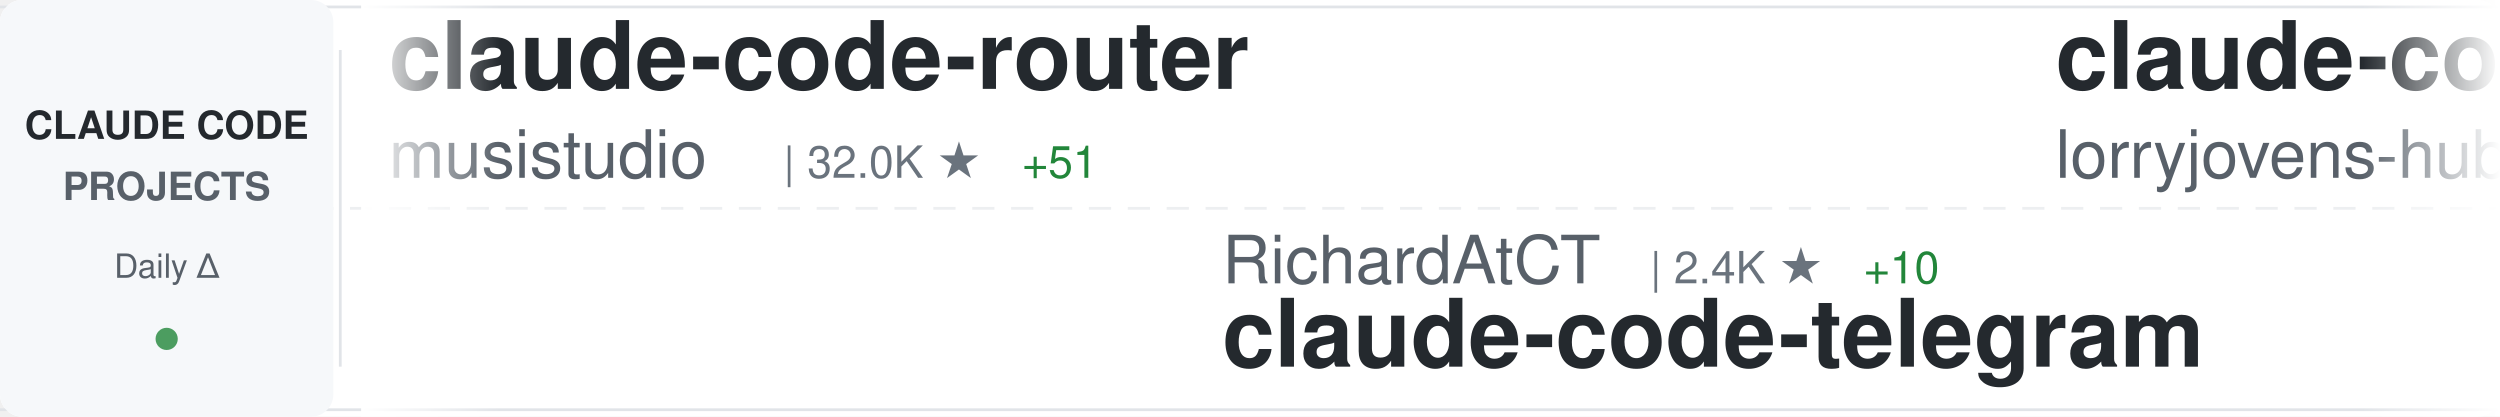
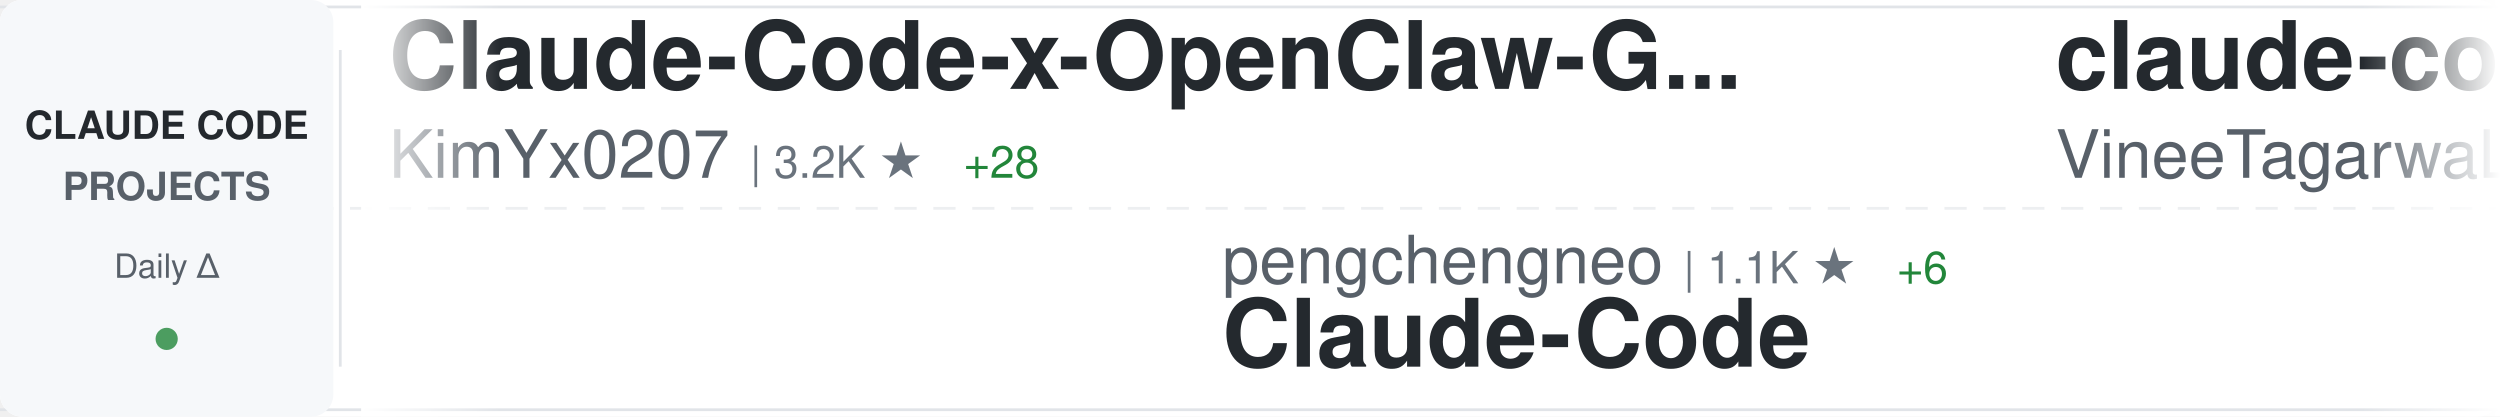
<svg xmlns="http://www.w3.org/2000/svg" width="900" height="150">
  <defs>
    <linearGradient id="awesomeLeftFade" x1="0%" y1="0%" x2="100%" y2="0%">
      <stop offset="0%" style="stop-color:#ffffff;stop-opacity:1" />
      <stop offset="100%" style="stop-color:#ffffff;stop-opacity:0" />
    </linearGradient>
    <linearGradient id="awesomeRightFade" x1="0%" y1="0%" x2="100%" y2="0%">
      <stop offset="0%" style="stop-color:#ffffff;stop-opacity:0" />
      <stop offset="100%" style="stop-color:#ffffff;stop-opacity:1" />
    </linearGradient>
  </defs>
  <rect width="900" height="150" fill="#ffffff" rx="8" />
  <rect x="0" y="2" width="900" height="1" fill="#e1e4e8" />
  <rect x="0" y="147" width="900" height="1" fill="#e1e4e8" />
  <line x1="0" y1="75" x2="900" y2="75" stroke="#e1e4e8" stroke-width="1" stroke-dasharray="8 6" opacity="0.6" />
  <rect x="0" y="0" width="120" height="150" fill="#f6f8fa" rx="8" />
  <text x="60" y="50" font-family="-apple-system, BlinkMacSystemFont, 'Segoe UI', Helvetica, Arial, sans-serif" font-size="14" font-weight="600" fill="#24292e" text-anchor="middle">CLAUDE CODE</text>
  <text x="60" y="72" font-family="-apple-system, BlinkMacSystemFont, 'Segoe UI', Helvetica, Arial, sans-serif" font-size="14" font-weight="600" fill="#586069" text-anchor="middle">PROJECTS</text>
  <text x="60" y="100" font-family="-apple-system, BlinkMacSystemFont, 'Segoe UI', Helvetica, Arial, sans-serif" font-size="12" font-weight="500" fill="#586069" text-anchor="middle">Daily Δ</text>
  <circle cx="60" cy="122" r="4" fill="#22863a" opacity="0.8" />
  <rect x="122" y="18" width="1" height="114" fill="#e1e4e8" />
  <clipPath id="awesomeTickerClip">
    <rect x="130" y="0" width="770" height="150" />
  </clipPath>
  <g clip-path="url(#awesomeTickerClip)">
    <g id="awesomeTickerItems">
      <animateTransform attributeName="transform" attributeType="XML" type="translate" from="0 0" to="-3000 0" dur="54s" repeatCount="indefinite" />
      <g transform="translate(0, 0)">
-         <text x="140" y="32" font-family="-apple-system, BlinkMacSystemFont, 'Segoe UI', Helvetica, Arial, sans-serif" font-size="34" font-weight="600" fill="#24292e">claude-code-router</text>
-         <text x="140" y="64" font-family="-apple-system, BlinkMacSystemFont, 'Segoe UI', Helvetica, Arial, sans-serif" font-size="24" font-weight="400" fill="#586069">musistudio</text>
-         <text x="282" y="64" font-family="-apple-system, BlinkMacSystemFont, 'Segoe UI', Helvetica, Arial, sans-serif" font-size="16" font-weight="500" fill="#6a737d">| 32.0K ★</text>
-         <text x="368" y="64" font-family="-apple-system, BlinkMacSystemFont, 'Segoe UI', Helvetica, Arial, sans-serif" font-size="16" font-weight="500" fill="#22863a"> +51</text>
+         <text x="140" y="32" font-family="-apple-system, BlinkMacSystemFont, 'Segoe UI', Helvetica, Arial, sans-serif" font-size="34" font-weight="600" fill="#24292e">Claude-Code-x-OpenClaw-G...</text>
+         <text x="140" y="64" font-family="-apple-system, BlinkMacSystemFont, 'Segoe UI', Helvetica, Arial, sans-serif" font-size="24" font-weight="400" fill="#586069">KimYx0207</text>
+         <text x="270" y="64" font-family="-apple-system, BlinkMacSystemFont, 'Segoe UI', Helvetica, Arial, sans-serif" font-size="16" font-weight="500" fill="#6a737d">| 3.2K ★</text>
+         <text x="347" y="64" font-family="-apple-system, BlinkMacSystemFont, 'Segoe UI', Helvetica, Arial, sans-serif" font-size="16" font-weight="500" fill="#22863a"> +28</text>
      </g>
      <g transform="translate(300, 0)">
-         <text x="140" y="102" font-family="-apple-system, BlinkMacSystemFont, 'Segoe UI', Helvetica, Arial, sans-serif" font-size="24" font-weight="400" fill="#586069">RichardAtCT</text>
-         <text x="294" y="102" font-family="-apple-system, BlinkMacSystemFont, 'Segoe UI', Helvetica, Arial, sans-serif" font-size="16" font-weight="500" fill="#6a737d">| 2.4K ★</text>
-         <text x="371" y="102" font-family="-apple-system, BlinkMacSystemFont, 'Segoe UI', Helvetica, Arial, sans-serif" font-size="16" font-weight="500" fill="#22863a"> +10</text>
-         <text x="140" y="132" font-family="-apple-system, BlinkMacSystemFont, 'Segoe UI', Helvetica, Arial, sans-serif" font-size="34" font-weight="600" fill="#24292e">claude-code-telegram</text>
+         <text x="140" y="102" font-family="-apple-system, BlinkMacSystemFont, 'Segoe UI', Helvetica, Arial, sans-serif" font-size="24" font-weight="400" fill="#586069">pengchengneo</text>
+         <text x="306" y="102" font-family="-apple-system, BlinkMacSystemFont, 'Segoe UI', Helvetica, Arial, sans-serif" font-size="16" font-weight="500" fill="#6a737d">| 1.1K ★</text>
+         <text x="383" y="102" font-family="-apple-system, BlinkMacSystemFont, 'Segoe UI', Helvetica, Arial, sans-serif" font-size="16" font-weight="500" fill="#22863a"> +6</text>
+         <text x="140" y="132" font-family="-apple-system, BlinkMacSystemFont, 'Segoe UI', Helvetica, Arial, sans-serif" font-size="34" font-weight="600" fill="#24292e">Claude-Code</text>
      </g>
      <g transform="translate(600, 0)">
-         <text x="140" y="32" font-family="-apple-system, BlinkMacSystemFont, 'Segoe UI', Helvetica, Arial, sans-serif" font-size="34" font-weight="600" fill="#24292e">claude-code-rust</text>
-         <text x="140" y="64" font-family="-apple-system, BlinkMacSystemFont, 'Segoe UI', Helvetica, Arial, sans-serif" font-size="24" font-weight="400" fill="#586069">lorryjovens-hub</text>
-         <text x="342" y="64" font-family="-apple-system, BlinkMacSystemFont, 'Segoe UI', Helvetica, Arial, sans-serif" font-size="16" font-weight="500" fill="#6a737d">| 1.3K ★</text>
-         <text x="419" y="64" font-family="-apple-system, BlinkMacSystemFont, 'Segoe UI', Helvetica, Arial, sans-serif" font-size="16" font-weight="500" fill="#22863a"> +10</text>
+         <text x="140" y="32" font-family="-apple-system, BlinkMacSystemFont, 'Segoe UI', Helvetica, Arial, sans-serif" font-size="34" font-weight="600" fill="#24292e">claude-code</text>
+         <text x="140" y="64" font-family="-apple-system, BlinkMacSystemFont, 'Segoe UI', Helvetica, Arial, sans-serif" font-size="24" font-weight="400" fill="#586069">VineeTagarwaL-code</text>
+         <text x="378" y="64" font-family="-apple-system, BlinkMacSystemFont, 'Segoe UI', Helvetica, Arial, sans-serif" font-size="16" font-weight="500" fill="#6a737d">| 269 ★</text>
+         <text x="446" y="64" font-family="-apple-system, BlinkMacSystemFont, 'Segoe UI', Helvetica, Arial, sans-serif" font-size="16" font-weight="500" fill="#22863a"> +2</text>
      </g>
      <g transform="translate(900, 0)">
        <text x="140" y="102" font-family="-apple-system, BlinkMacSystemFont, 'Segoe UI', Helvetica, Arial, sans-serif" font-size="24" font-weight="400" fill="#586069">slopus</text>
        <text x="234" y="102" font-family="-apple-system, BlinkMacSystemFont, 'Segoe UI', Helvetica, Arial, sans-serif" font-size="16" font-weight="500" fill="#6a737d">| 17.7K ★</text>
-         <text x="320" y="102" font-family="-apple-system, BlinkMacSystemFont, 'Segoe UI', Helvetica, Arial, sans-serif" font-size="16" font-weight="500" fill="#22863a"> +65</text>
+         <text x="320" y="102" font-family="-apple-system, BlinkMacSystemFont, 'Segoe UI', Helvetica, Arial, sans-serif" font-size="16" font-weight="500" fill="#22863a"> +69</text>
        <text x="140" y="132" font-family="-apple-system, BlinkMacSystemFont, 'Segoe UI', Helvetica, Arial, sans-serif" font-size="34" font-weight="600" fill="#24292e">happy</text>
      </g>
      <g transform="translate(1200, 0)">
-         <text x="140" y="32" font-family="-apple-system, BlinkMacSystemFont, 'Segoe UI', Helvetica, Arial, sans-serif" font-size="34" font-weight="600" fill="#24292e">claude-howto</text>
-         <text x="140" y="64" font-family="-apple-system, BlinkMacSystemFont, 'Segoe UI', Helvetica, Arial, sans-serif" font-size="24" font-weight="400" fill="#586069">luongnv89</text>
-         <text x="270" y="64" font-family="-apple-system, BlinkMacSystemFont, 'Segoe UI', Helvetica, Arial, sans-serif" font-size="16" font-weight="500" fill="#6a737d">| 25.0K ★</text>
-         <text x="356" y="64" font-family="-apple-system, BlinkMacSystemFont, 'Segoe UI', Helvetica, Arial, sans-serif" font-size="16" font-weight="500" fill="#22863a"> +579</text>
+         <text x="140" y="32" font-family="-apple-system, BlinkMacSystemFont, 'Segoe UI', Helvetica, Arial, sans-serif" font-size="34" font-weight="600" fill="#24292e">claude-code-workflows</text>
+         <text x="140" y="64" font-family="-apple-system, BlinkMacSystemFont, 'Segoe UI', Helvetica, Arial, sans-serif" font-size="24" font-weight="400" fill="#586069">OneRedOak</text>
+         <text x="270" y="64" font-family="-apple-system, BlinkMacSystemFont, 'Segoe UI', Helvetica, Arial, sans-serif" font-size="16" font-weight="500" fill="#6a737d">| 3.8K ★</text>
+         <text x="347" y="64" font-family="-apple-system, BlinkMacSystemFont, 'Segoe UI', Helvetica, Arial, sans-serif" font-size="16" font-weight="500" fill="#22863a"> +1</text>
      </g>
      <g transform="translate(1500, 0)">
-         <text x="140" y="102" font-family="-apple-system, BlinkMacSystemFont, 'Segoe UI', Helvetica, Arial, sans-serif" font-size="24" font-weight="400" fill="#586069">ChinaSiro</text>
-         <text x="270" y="102" font-family="-apple-system, BlinkMacSystemFont, 'Segoe UI', Helvetica, Arial, sans-serif" font-size="16" font-weight="500" fill="#6a737d">| 8.8K ★</text>
-         <text x="347" y="102" font-family="-apple-system, BlinkMacSystemFont, 'Segoe UI', Helvetica, Arial, sans-serif" font-size="16" font-weight="500" fill="#22863a"> +26</text>
-         <text x="140" y="132" font-family="-apple-system, BlinkMacSystemFont, 'Segoe UI', Helvetica, Arial, sans-serif" font-size="34" font-weight="600" fill="#24292e">claude-code-sourcemap</text>
+         <text x="140" y="102" font-family="-apple-system, BlinkMacSystemFont, 'Segoe UI', Helvetica, Arial, sans-serif" font-size="24" font-weight="400" fill="#586069">centminmod</text>
+         <text x="282" y="102" font-family="-apple-system, BlinkMacSystemFont, 'Segoe UI', Helvetica, Arial, sans-serif" font-size="16" font-weight="500" fill="#6a737d">| 2.2K ★</text>
+         <text x="359" y="102" font-family="-apple-system, BlinkMacSystemFont, 'Segoe UI', Helvetica, Arial, sans-serif" font-size="16" font-weight="500" fill="#22863a"> +5</text>
+         <text x="140" y="132" font-family="-apple-system, BlinkMacSystemFont, 'Segoe UI', Helvetica, Arial, sans-serif" font-size="34" font-weight="600" fill="#24292e">my-claude-code-setup</text>
      </g>
      <g transform="translate(1800, 0)">
-         <text x="140" y="32" font-family="-apple-system, BlinkMacSystemFont, 'Segoe UI', Helvetica, Arial, sans-serif" font-size="34" font-weight="600" fill="#24292e">claude-code-best-practic...</text>
-         <text x="140" y="64" font-family="-apple-system, BlinkMacSystemFont, 'Segoe UI', Helvetica, Arial, sans-serif" font-size="24" font-weight="400" fill="#586069">shanraisshan</text>
-         <text x="306" y="64" font-family="-apple-system, BlinkMacSystemFont, 'Segoe UI', Helvetica, Arial, sans-serif" font-size="16" font-weight="500" fill="#6a737d">| 36.5K ★</text>
-         <text x="392" y="64" font-family="-apple-system, BlinkMacSystemFont, 'Segoe UI', Helvetica, Arial, sans-serif" font-size="16" font-weight="500" fill="#22863a"> +1.5K</text>
+         <text x="140" y="32" font-family="-apple-system, BlinkMacSystemFont, 'Segoe UI', Helvetica, Arial, sans-serif" font-size="34" font-weight="600" fill="#24292e">claude-code-proxy</text>
+         <text x="140" y="64" font-family="-apple-system, BlinkMacSystemFont, 'Segoe UI', Helvetica, Arial, sans-serif" font-size="24" font-weight="400" fill="#586069">1rgs</text>
+         <text x="210" y="64" font-family="-apple-system, BlinkMacSystemFont, 'Segoe UI', Helvetica, Arial, sans-serif" font-size="16" font-weight="500" fill="#6a737d">| 3.4K ★</text>
+         <text x="287" y="64" font-family="-apple-system, BlinkMacSystemFont, 'Segoe UI', Helvetica, Arial, sans-serif" font-size="16" font-weight="500" fill="#22863a"> +5</text>
      </g>
      <g transform="translate(2100, 0)">
-         <text x="140" y="102" font-family="-apple-system, BlinkMacSystemFont, 'Segoe UI', Helvetica, Arial, sans-serif" font-size="24" font-weight="400" fill="#586069">bfly123</text>
-         <text x="246" y="102" font-family="-apple-system, BlinkMacSystemFont, 'Segoe UI', Helvetica, Arial, sans-serif" font-size="16" font-weight="500" fill="#6a737d">| 2.2K ★</text>
-         <text x="323" y="102" font-family="-apple-system, BlinkMacSystemFont, 'Segoe UI', Helvetica, Arial, sans-serif" font-size="16" font-weight="500" fill="#22863a"> +9</text>
-         <text x="140" y="132" font-family="-apple-system, BlinkMacSystemFont, 'Segoe UI', Helvetica, Arial, sans-serif" font-size="34" font-weight="600" fill="#24292e">claude_code_bridge</text>
+         <text x="140" y="102" font-family="-apple-system, BlinkMacSystemFont, 'Segoe UI', Helvetica, Arial, sans-serif" font-size="24" font-weight="400" fill="#586069">kodu-ai</text>
+         <text x="246" y="102" font-family="-apple-system, BlinkMacSystemFont, 'Segoe UI', Helvetica, Arial, sans-serif" font-size="16" font-weight="500" fill="#6a737d">| 5.3K ★</text>
+         <text x="140" y="132" font-family="-apple-system, BlinkMacSystemFont, 'Segoe UI', Helvetica, Arial, sans-serif" font-size="34" font-weight="600" fill="#24292e">claude-coder</text>
      </g>
      <g transform="translate(2400, 0)">
-         <text x="140" y="32" font-family="-apple-system, BlinkMacSystemFont, 'Segoe UI', Helvetica, Arial, sans-serif" font-size="34" font-weight="600" fill="#24292e">claude-code</text>
-         <text x="140" y="64" font-family="-apple-system, BlinkMacSystemFont, 'Segoe UI', Helvetica, Arial, sans-serif" font-size="24" font-weight="400" fill="#586069">alex000kim</text>
-         <text x="282" y="64" font-family="-apple-system, BlinkMacSystemFont, 'Segoe UI', Helvetica, Arial, sans-serif" font-size="16" font-weight="500" fill="#6a737d">| 207 ★</text>
-         <text x="350" y="64" font-family="-apple-system, BlinkMacSystemFont, 'Segoe UI', Helvetica, Arial, sans-serif" font-size="16" font-weight="500" fill="#22863a"> +1</text>
+         <text x="140" y="32" font-family="-apple-system, BlinkMacSystemFont, 'Segoe UI', Helvetica, Arial, sans-serif" font-size="34" font-weight="600" fill="#24292e">claude-code-ultimate-gui...</text>
+         <text x="140" y="64" font-family="-apple-system, BlinkMacSystemFont, 'Segoe UI', Helvetica, Arial, sans-serif" font-size="24" font-weight="400" fill="#586069">FlorianBruniaux</text>
+         <text x="342" y="64" font-family="-apple-system, BlinkMacSystemFont, 'Segoe UI', Helvetica, Arial, sans-serif" font-size="16" font-weight="500" fill="#6a737d">| 3.2K ★</text>
+         <text x="419" y="64" font-family="-apple-system, BlinkMacSystemFont, 'Segoe UI', Helvetica, Arial, sans-serif" font-size="16" font-weight="500" fill="#22863a"> +26</text>
      </g>
      <g transform="translate(2700, 0)">
-         <text x="140" y="102" font-family="-apple-system, BlinkMacSystemFont, 'Segoe UI', Helvetica, Arial, sans-serif" font-size="24" font-weight="400" fill="#586069">affaan-m</text>
-         <text x="258" y="102" font-family="-apple-system, BlinkMacSystemFont, 'Segoe UI', Helvetica, Arial, sans-serif" font-size="16" font-weight="500" fill="#6a737d">| 150.8K ★</text>
-         <text x="353" y="102" font-family="-apple-system, BlinkMacSystemFont, 'Segoe UI', Helvetica, Arial, sans-serif" font-size="16" font-weight="500" fill="#22863a"> +1.3K</text>
-         <text x="140" y="132" font-family="-apple-system, BlinkMacSystemFont, 'Segoe UI', Helvetica, Arial, sans-serif" font-size="34" font-weight="600" fill="#24292e">everything-claude-code</text>
+         <text x="140" y="102" font-family="-apple-system, BlinkMacSystemFont, 'Segoe UI', Helvetica, Arial, sans-serif" font-size="24" font-weight="400" fill="#586069">tanbiralam</text>
+         <text x="282" y="102" font-family="-apple-system, BlinkMacSystemFont, 'Segoe UI', Helvetica, Arial, sans-serif" font-size="16" font-weight="500" fill="#6a737d">| 1.4K ★</text>
+         <text x="359" y="102" font-family="-apple-system, BlinkMacSystemFont, 'Segoe UI', Helvetica, Arial, sans-serif" font-size="16" font-weight="500" fill="#22863a"> +15</text>
+         <text x="140" y="132" font-family="-apple-system, BlinkMacSystemFont, 'Segoe UI', Helvetica, Arial, sans-serif" font-size="34" font-weight="600" fill="#24292e">claude-code</text>
      </g>
      <g transform="translate(3000, 0)">
-         <text x="140" y="32" font-family="-apple-system, BlinkMacSystemFont, 'Segoe UI', Helvetica, Arial, sans-serif" font-size="34" font-weight="600" fill="#24292e">claude-code-router</text>
-         <text x="140" y="64" font-family="-apple-system, BlinkMacSystemFont, 'Segoe UI', Helvetica, Arial, sans-serif" font-size="24" font-weight="400" fill="#586069">musistudio</text>
-         <text x="282" y="64" font-family="-apple-system, BlinkMacSystemFont, 'Segoe UI', Helvetica, Arial, sans-serif" font-size="16" font-weight="500" fill="#6a737d">| 32.0K ★</text>
-         <text x="368" y="64" font-family="-apple-system, BlinkMacSystemFont, 'Segoe UI', Helvetica, Arial, sans-serif" font-size="16" font-weight="500" fill="#22863a"> +51</text>
+         <text x="140" y="32" font-family="-apple-system, BlinkMacSystemFont, 'Segoe UI', Helvetica, Arial, sans-serif" font-size="34" font-weight="600" fill="#24292e">Claude-Code-x-OpenClaw-G...</text>
+         <text x="140" y="64" font-family="-apple-system, BlinkMacSystemFont, 'Segoe UI', Helvetica, Arial, sans-serif" font-size="24" font-weight="400" fill="#586069">KimYx0207</text>
+         <text x="270" y="64" font-family="-apple-system, BlinkMacSystemFont, 'Segoe UI', Helvetica, Arial, sans-serif" font-size="16" font-weight="500" fill="#6a737d">| 3.2K ★</text>
+         <text x="347" y="64" font-family="-apple-system, BlinkMacSystemFont, 'Segoe UI', Helvetica, Arial, sans-serif" font-size="16" font-weight="500" fill="#22863a"> +28</text>
      </g>
      <g transform="translate(3300, 0)">
-         <text x="140" y="102" font-family="-apple-system, BlinkMacSystemFont, 'Segoe UI', Helvetica, Arial, sans-serif" font-size="24" font-weight="400" fill="#586069">RichardAtCT</text>
-         <text x="294" y="102" font-family="-apple-system, BlinkMacSystemFont, 'Segoe UI', Helvetica, Arial, sans-serif" font-size="16" font-weight="500" fill="#6a737d">| 2.4K ★</text>
-         <text x="371" y="102" font-family="-apple-system, BlinkMacSystemFont, 'Segoe UI', Helvetica, Arial, sans-serif" font-size="16" font-weight="500" fill="#22863a"> +10</text>
-         <text x="140" y="132" font-family="-apple-system, BlinkMacSystemFont, 'Segoe UI', Helvetica, Arial, sans-serif" font-size="34" font-weight="600" fill="#24292e">claude-code-telegram</text>
+         <text x="140" y="102" font-family="-apple-system, BlinkMacSystemFont, 'Segoe UI', Helvetica, Arial, sans-serif" font-size="24" font-weight="400" fill="#586069">pengchengneo</text>
+         <text x="306" y="102" font-family="-apple-system, BlinkMacSystemFont, 'Segoe UI', Helvetica, Arial, sans-serif" font-size="16" font-weight="500" fill="#6a737d">| 1.1K ★</text>
+         <text x="383" y="102" font-family="-apple-system, BlinkMacSystemFont, 'Segoe UI', Helvetica, Arial, sans-serif" font-size="16" font-weight="500" fill="#22863a"> +6</text>
+         <text x="140" y="132" font-family="-apple-system, BlinkMacSystemFont, 'Segoe UI', Helvetica, Arial, sans-serif" font-size="34" font-weight="600" fill="#24292e">Claude-Code</text>
      </g>
      <g transform="translate(3600, 0)">
-         <text x="140" y="32" font-family="-apple-system, BlinkMacSystemFont, 'Segoe UI', Helvetica, Arial, sans-serif" font-size="34" font-weight="600" fill="#24292e">claude-code-rust</text>
-         <text x="140" y="64" font-family="-apple-system, BlinkMacSystemFont, 'Segoe UI', Helvetica, Arial, sans-serif" font-size="24" font-weight="400" fill="#586069">lorryjovens-hub</text>
-         <text x="342" y="64" font-family="-apple-system, BlinkMacSystemFont, 'Segoe UI', Helvetica, Arial, sans-serif" font-size="16" font-weight="500" fill="#6a737d">| 1.3K ★</text>
-         <text x="419" y="64" font-family="-apple-system, BlinkMacSystemFont, 'Segoe UI', Helvetica, Arial, sans-serif" font-size="16" font-weight="500" fill="#22863a"> +10</text>
+         <text x="140" y="32" font-family="-apple-system, BlinkMacSystemFont, 'Segoe UI', Helvetica, Arial, sans-serif" font-size="34" font-weight="600" fill="#24292e">claude-code</text>
+         <text x="140" y="64" font-family="-apple-system, BlinkMacSystemFont, 'Segoe UI', Helvetica, Arial, sans-serif" font-size="24" font-weight="400" fill="#586069">VineeTagarwaL-code</text>
+         <text x="378" y="64" font-family="-apple-system, BlinkMacSystemFont, 'Segoe UI', Helvetica, Arial, sans-serif" font-size="16" font-weight="500" fill="#6a737d">| 269 ★</text>
+         <text x="446" y="64" font-family="-apple-system, BlinkMacSystemFont, 'Segoe UI', Helvetica, Arial, sans-serif" font-size="16" font-weight="500" fill="#22863a"> +2</text>
      </g>
      <g transform="translate(3900, 0)">
        <text x="140" y="102" font-family="-apple-system, BlinkMacSystemFont, 'Segoe UI', Helvetica, Arial, sans-serif" font-size="24" font-weight="400" fill="#586069">slopus</text>
        <text x="234" y="102" font-family="-apple-system, BlinkMacSystemFont, 'Segoe UI', Helvetica, Arial, sans-serif" font-size="16" font-weight="500" fill="#6a737d">| 17.7K ★</text>
-         <text x="320" y="102" font-family="-apple-system, BlinkMacSystemFont, 'Segoe UI', Helvetica, Arial, sans-serif" font-size="16" font-weight="500" fill="#22863a"> +65</text>
+         <text x="320" y="102" font-family="-apple-system, BlinkMacSystemFont, 'Segoe UI', Helvetica, Arial, sans-serif" font-size="16" font-weight="500" fill="#22863a"> +69</text>
        <text x="140" y="132" font-family="-apple-system, BlinkMacSystemFont, 'Segoe UI', Helvetica, Arial, sans-serif" font-size="34" font-weight="600" fill="#24292e">happy</text>
      </g>
    </g>
  </g>
  <rect x="130" y="0" width="50" height="150" fill="url(#awesomeLeftFade)" />
  <rect x="850" y="0" width="50" height="150" fill="url(#awesomeRightFade)" />
</svg>
